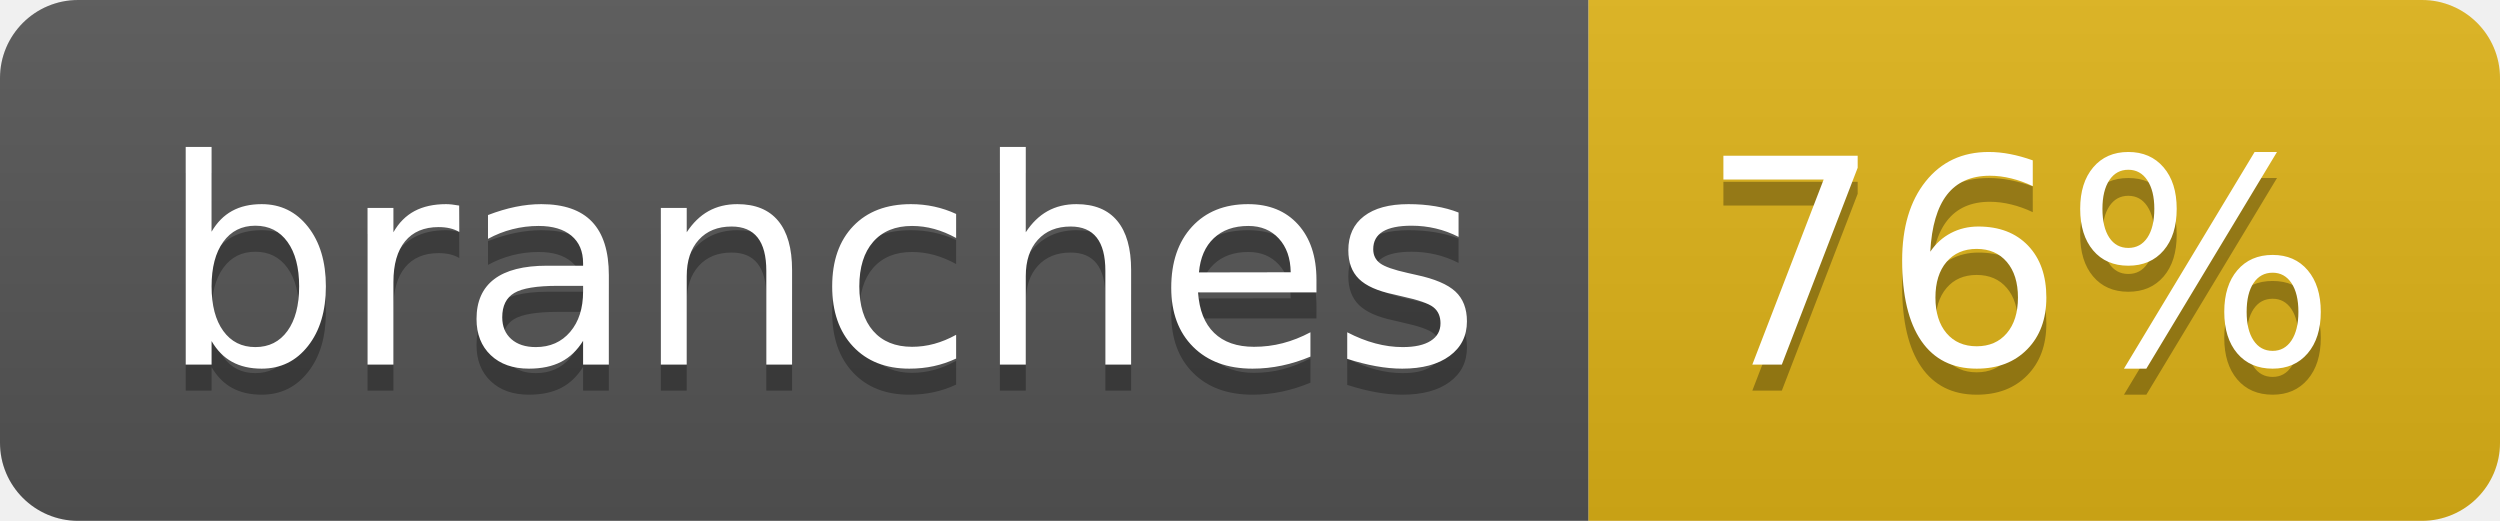
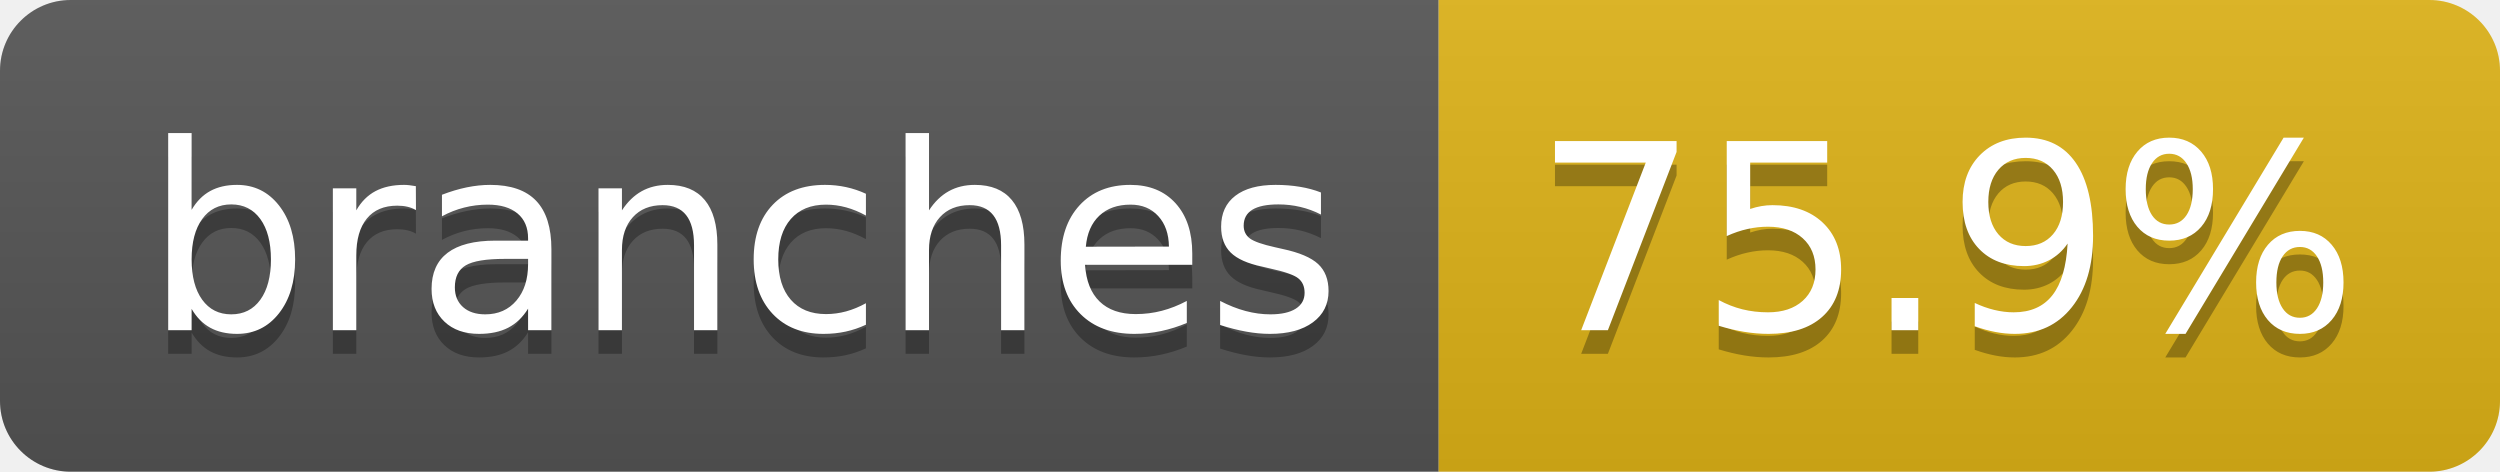
- <svg xmlns="http://www.w3.org/2000/svg" width="96" height="20" role="img" aria-label="branches: 76%">
+ <svg xmlns="http://www.w3.org/2000/svg" width="106" height="20" role="img" aria-label="branches: 75.9%">
  <linearGradient id="s" x2="0" y2="100%">
    <stop offset="0" stop-color="#bbb" stop-opacity=".1" />
    <stop offset="1" stop-opacity=".1" />
  </linearGradient>
  <clipPath id="r">
-     <rect width="96" height="20" rx="3" fill="#fff" />
+     <rect width="106" height="20" rx="3" fill="#fff" />
  </clipPath>
  <g clip-path="url(#r)">
    <rect width="61" height="20" fill="#555" />
-     <rect x="61" width="35" height="20" fill="#dfb317" />
-     <rect width="96" height="20" fill="url(#s)" />
+     <rect x="61" width="45" height="20" fill="#dfb317" />
+     <rect width="106" height="20" fill="url(#s)" />
  </g>
  <g fill="#fff" text-anchor="middle" font-family="Verdana,Geneva,DejaVu Sans,sans-serif" text-rendering="geometricPrecision" font-size="110">
    <text aria-hidden="true" x="315" y="150" fill="#010101" fill-opacity=".3" transform="scale(.1)" textLength="507">branches</text>
    <text x="315" y="140" transform="scale(.1)" fill="#fff" textLength="507">branches</text>
-     <text aria-hidden="true" x="775" y="150" fill="#010101" fill-opacity=".3" transform="scale(.1)" textLength="245">76%</text>
-     <text x="775" y="140" transform="scale(.1)" fill="#fff" textLength="245">76%</text>
+     <text aria-hidden="true" x="825" y="150" fill="#010101" fill-opacity=".3" transform="scale(.1)" textLength="350">75.9%</text>
+     <text x="825" y="140" transform="scale(.1)" fill="#fff" textLength="350">75.9%</text>
  </g>
</svg>
